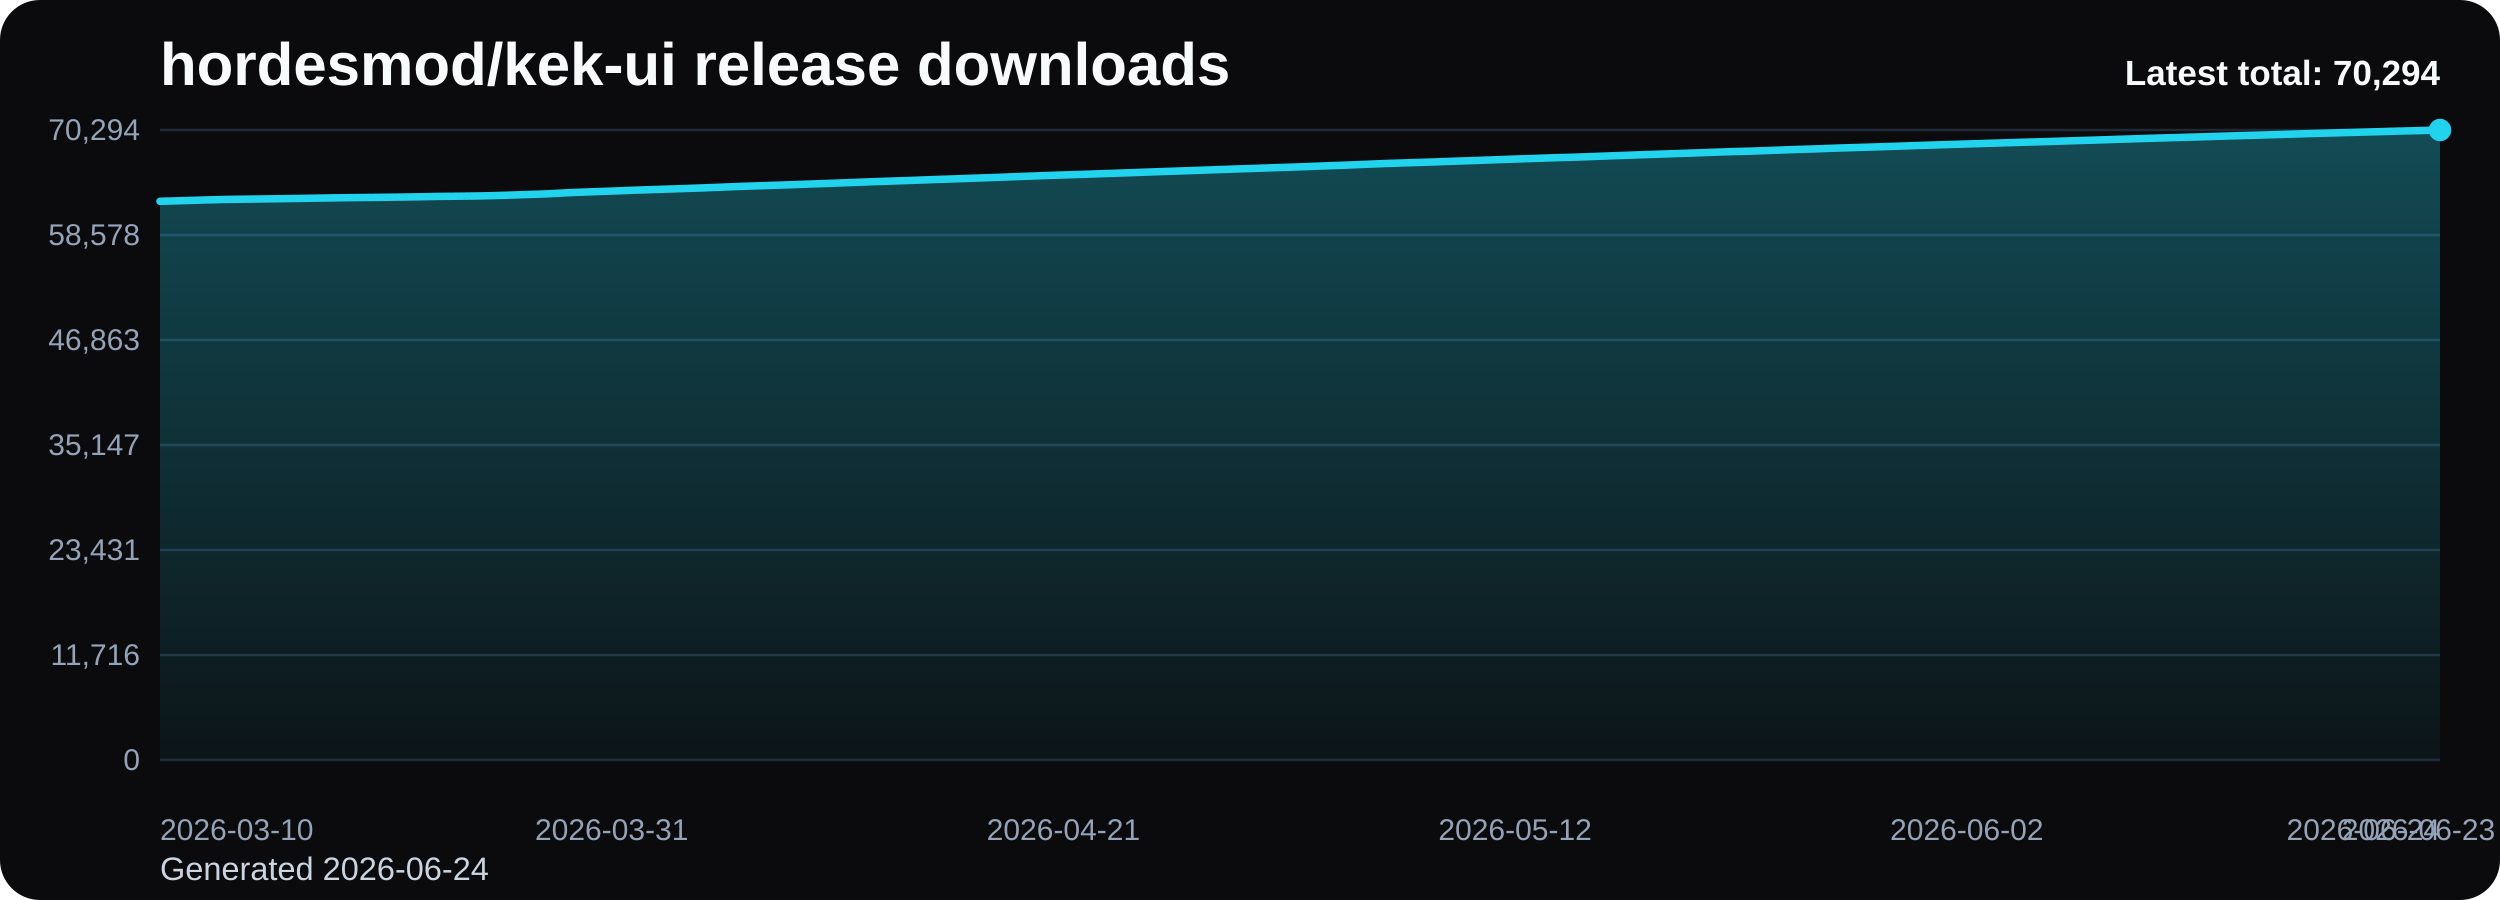
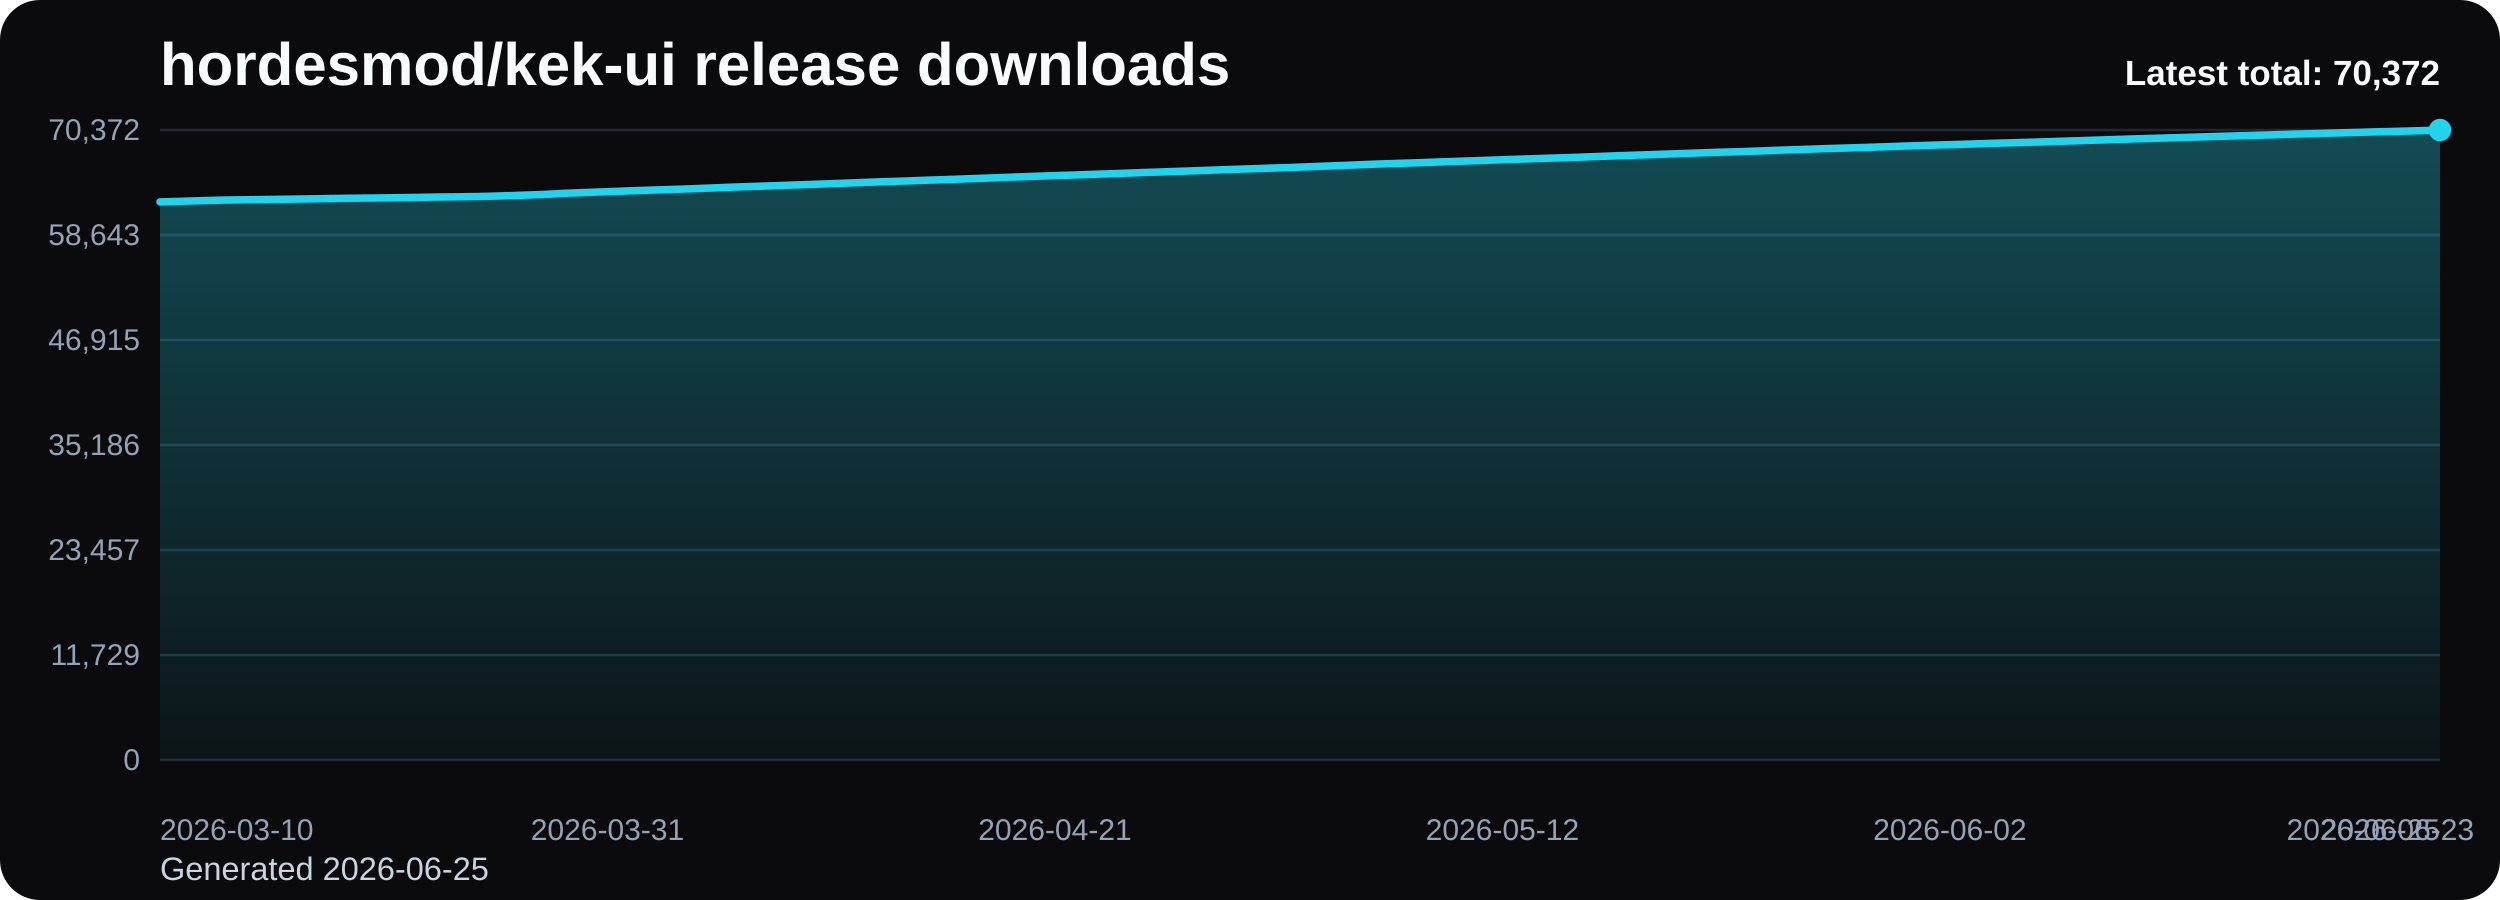
<svg xmlns="http://www.w3.org/2000/svg" viewBox="0 0 1000 360" role="img" aria-label="hordesmod/kek-ui release downloads chart">
  <defs>
    <linearGradient id="fill-total-trend-black" x1="0" y1="0" x2="0" y2="1">
      <stop offset="0%" stop-color="#22d3ee" stop-opacity="0.32" />
      <stop offset="100%" stop-color="#22d3ee" stop-opacity="0.05" />
    </linearGradient>
    <style>
      .bg { fill: #0b0b0d; }
      .title { font: 700 24px Arial, sans-serif; fill: #f8fafc; }
      .sub { font: 400 13px Arial, sans-serif; fill: #cbd5e1; }
      .grid { stroke: #1f2937; stroke-width: 1; }
      .axis { font: 400 12px Arial, sans-serif; fill: #94a3b8; }
      .line { fill: none; stroke: #22d3ee; stroke-width: 3; stroke-linecap: round; stroke-linejoin: round; }
      .dot { fill: #22d3ee; }
      .value { font: 600 11px Arial, sans-serif; fill: #cbd5e1; }
      .latest { font: 700 14px Arial, sans-serif; fill: #f8fafc; }
    </style>
  </defs>
  <rect class="bg" x="0" y="0" width="1000" height="360" rx="16" />
  <text class="title" x="64" y="34">hordesmod/kek-ui release downloads</text>
-   <text class="sub" x="64" y="352">Generated 2026-06-24</text>
+   <text class="sub" x="64" y="352">Generated 2026-06-25</text>
  <line x1="64" y1="52.00" x2="976" y2="52.00" class="grid" />
-   <text x="56" y="56.00" text-anchor="end" class="axis">70,294</text>
+   <text x="56" y="56.00" text-anchor="end" class="axis">70,372</text>
  <line x1="64" y1="94.00" x2="976" y2="94.00" class="grid" />
-   <text x="56" y="98.00" text-anchor="end" class="axis">58,578</text>
+   <text x="56" y="98.00" text-anchor="end" class="axis">58,643</text>
  <line x1="64" y1="136.00" x2="976" y2="136.00" class="grid" />
-   <text x="56" y="140.00" text-anchor="end" class="axis">46,863</text>
+   <text x="56" y="140.00" text-anchor="end" class="axis">46,915</text>
  <line x1="64" y1="178.00" x2="976" y2="178.00" class="grid" />
-   <text x="56" y="182.00" text-anchor="end" class="axis">35,147</text>
+   <text x="56" y="182.00" text-anchor="end" class="axis">35,186</text>
  <line x1="64" y1="220.00" x2="976" y2="220.00" class="grid" />
-   <text x="56" y="224.00" text-anchor="end" class="axis">23,431</text>
+   <text x="56" y="224.00" text-anchor="end" class="axis">23,457</text>
  <line x1="64" y1="262.00" x2="976" y2="262.00" class="grid" />
-   <text x="56" y="266.00" text-anchor="end" class="axis">11,716</text>
+   <text x="56" y="266.00" text-anchor="end" class="axis">11,729</text>
  <line x1="64" y1="304.00" x2="976" y2="304.00" class="grid" />
  <text x="56" y="308.00" text-anchor="end" class="axis">0</text>
-   <path d="M 64.00 304 L 64.00 80.52 L 72.60 80.27 L 81.21 80.01 L 89.81 79.78 L 98.42 79.66 L 107.02 79.55 L 115.62 79.43 L 124.23 79.30 L 132.83 79.15 L 141.43 79.04 L 150.04 78.95 L 158.64 78.85 L 167.25 78.72 L 175.85 78.56 L 184.45 78.47 L 193.06 78.35 L 201.66 78.12 L 210.26 77.83 L 218.87 77.54 L 227.47 77.07 L 236.08 76.73 L 244.68 76.44 L 253.28 76.09 L 261.89 75.80 L 270.49 75.53 L 279.09 75.23 L 287.70 74.90 L 296.30 74.55 L 304.91 74.27 L 313.51 73.99 L 322.11 73.68 L 330.72 73.38 L 339.32 73.06 L 347.92 72.72 L 356.53 72.42 L 365.13 72.14 L 373.74 71.82 L 382.34 71.53 L 390.94 71.23 L 399.55 70.92 L 408.15 70.59 L 416.75 70.27 L 425.36 69.98 L 433.96 69.71 L 442.57 69.41 L 451.17 69.12 L 459.77 68.80 L 468.38 68.51 L 476.98 68.21 L 485.58 67.91 L 494.19 67.60 L 502.79 67.32 L 511.40 67.02 L 520.00 66.74 L 528.60 66.40 L 537.21 66.09 L 545.81 65.74 L 554.42 65.39 L 563.02 65.11 L 571.62 64.85 L 580.23 64.53 L 588.83 64.24 L 597.43 63.93 L 606.04 63.62 L 614.64 63.34 L 623.25 63.05 L 631.85 62.80 L 640.45 62.48 L 649.06 62.17 L 657.66 61.86 L 666.26 61.57 L 674.87 61.28 L 683.47 60.97 L 692.08 60.67 L 700.68 60.44 L 709.28 60.13 L 717.89 59.80 L 726.49 59.54 L 735.09 59.22 L 743.70 58.97 L 752.30 58.70 L 760.91 58.42 L 769.51 58.12 L 778.11 57.85 L 786.72 57.59 L 795.32 57.33 L 803.92 57.06 L 812.53 56.80 L 821.13 56.56 L 829.74 56.28 L 838.34 56.02 L 846.94 55.73 L 855.55 55.46 L 864.15 55.19 L 872.75 54.95 L 881.36 54.71 L 889.96 54.43 L 898.57 54.18 L 907.17 53.94 L 915.77 53.68 L 924.38 53.41 L 932.98 53.18 L 941.58 52.94 L 950.19 52.71 L 958.79 52.46 L 967.40 52.25 L 976.00 52.00 L 976.00 304 Z" fill="url(#fill-total-trend-black)" />
-   <polyline class="line" points="64.00,80.52 72.60,80.27 81.21,80.01 89.81,79.78 98.42,79.66 107.02,79.55 115.62,79.43 124.23,79.30 132.83,79.15 141.43,79.04 150.04,78.95 158.64,78.85 167.25,78.72 175.85,78.56 184.45,78.47 193.06,78.35 201.66,78.12 210.26,77.83 218.87,77.54 227.47,77.07 236.08,76.73 244.68,76.44 253.28,76.09 261.89,75.80 270.49,75.53 279.09,75.23 287.70,74.90 296.30,74.55 304.91,74.27 313.51,73.99 322.11,73.68 330.72,73.38 339.32,73.06 347.92,72.72 356.53,72.42 365.13,72.14 373.74,71.82 382.34,71.53 390.94,71.23 399.55,70.92 408.15,70.59 416.75,70.27 425.36,69.98 433.96,69.71 442.57,69.41 451.17,69.12 459.77,68.80 468.38,68.51 476.98,68.21 485.58,67.91 494.19,67.60 502.79,67.32 511.40,67.02 520.00,66.74 528.60,66.40 537.21,66.09 545.81,65.74 554.42,65.39 563.02,65.11 571.62,64.85 580.23,64.53 588.83,64.24 597.43,63.93 606.04,63.62 614.64,63.34 623.25,63.05 631.85,62.80 640.45,62.48 649.06,62.17 657.66,61.86 666.26,61.57 674.87,61.28 683.47,60.97 692.08,60.67 700.68,60.44 709.28,60.13 717.89,59.80 726.49,59.54 735.09,59.22 743.70,58.97 752.30,58.70 760.91,58.42 769.51,58.12 778.11,57.85 786.72,57.59 795.32,57.33 803.92,57.06 812.53,56.80 821.13,56.56 829.74,56.28 838.34,56.02 846.94,55.73 855.55,55.46 864.15,55.19 872.75,54.95 881.36,54.71 889.96,54.43 898.57,54.18 907.17,53.94 915.77,53.68 924.38,53.41 932.98,53.18 941.58,52.94 950.19,52.71 958.79,52.46 967.40,52.25 976.00,52.00" />
+   <path d="M 64.00 304 L 64.00 80.77 L 72.52 80.52 L 81.05 80.25 L 89.57 80.02 L 98.09 79.91 L 106.62 79.80 L 115.14 79.68 L 123.66 79.55 L 132.19 79.40 L 140.71 79.29 L 149.23 79.20 L 157.76 79.10 L 166.28 78.97 L 174.80 78.81 L 183.33 78.72 L 191.85 78.60 L 200.37 78.37 L 208.90 78.08 L 217.42 77.79 L 225.94 77.32 L 234.47 76.98 L 242.99 76.69 L 251.51 76.34 L 260.04 76.05 L 268.56 75.78 L 277.08 75.49 L 285.61 75.16 L 294.13 74.81 L 302.65 74.53 L 311.18 74.24 L 319.70 73.93 L 328.22 73.64 L 336.75 73.31 L 345.27 72.98 L 353.79 72.67 L 362.32 72.40 L 370.84 72.07 L 379.36 71.79 L 387.89 71.49 L 396.41 71.18 L 404.93 70.85 L 413.46 70.53 L 421.98 70.24 L 430.50 69.97 L 439.03 69.67 L 447.55 69.38 L 456.07 69.06 L 464.60 68.77 L 473.12 68.47 L 481.64 68.17 L 490.17 67.86 L 498.69 67.58 L 507.21 67.28 L 515.74 67.01 L 524.26 66.67 L 532.79 66.35 L 541.31 66.01 L 549.83 65.66 L 558.36 65.38 L 566.88 65.11 L 575.40 64.79 L 583.93 64.50 L 592.45 64.20 L 600.97 63.89 L 609.50 63.61 L 618.02 63.32 L 626.54 63.07 L 635.07 62.75 L 643.59 62.43 L 652.11 62.12 L 660.64 61.84 L 669.16 61.55 L 677.68 61.24 L 686.21 60.94 L 694.73 60.71 L 703.25 60.40 L 711.78 60.07 L 720.30 59.81 L 728.82 59.49 L 737.35 59.24 L 745.87 58.97 L 754.39 58.69 L 762.92 58.39 L 771.44 58.12 L 779.96 57.86 L 788.49 57.60 L 797.01 57.33 L 805.53 57.08 L 814.06 56.84 L 822.58 56.56 L 831.10 56.29 L 839.63 56.01 L 848.15 55.73 L 856.67 55.47 L 865.20 55.23 L 873.72 54.98 L 882.24 54.71 L 890.77 54.46 L 899.29 54.21 L 907.81 53.96 L 916.34 53.69 L 924.86 53.45 L 933.38 53.21 L 941.91 52.99 L 950.43 52.73 L 958.95 52.53 L 967.48 52.28 L 976.00 52.00 L 976.00 304 Z" fill="url(#fill-total-trend-black)" />
+   <polyline class="line" points="64.00,80.77 72.52,80.52 81.05,80.25 89.57,80.02 98.09,79.91 106.62,79.80 115.14,79.68 123.66,79.55 132.19,79.40 140.71,79.29 149.23,79.20 157.76,79.10 166.28,78.97 174.80,78.81 183.33,78.72 191.85,78.60 200.37,78.37 208.90,78.08 217.42,77.79 225.94,77.32 234.47,76.98 242.99,76.69 251.51,76.34 260.04,76.05 268.56,75.78 277.08,75.49 285.61,75.16 294.13,74.81 302.65,74.53 311.18,74.24 319.70,73.93 328.22,73.64 336.75,73.31 345.27,72.98 353.79,72.67 362.32,72.40 370.84,72.07 379.36,71.79 387.89,71.49 396.41,71.18 404.93,70.85 413.46,70.53 421.98,70.24 430.50,69.97 439.03,69.67 447.55,69.38 456.07,69.06 464.60,68.77 473.12,68.47 481.64,68.17 490.17,67.86 498.69,67.58 507.21,67.28 515.74,67.01 524.26,66.67 532.79,66.35 541.31,66.01 549.83,65.66 558.36,65.38 566.88,65.11 575.40,64.79 583.93,64.50 592.45,64.20 600.97,63.89 609.50,63.61 618.02,63.32 626.54,63.07 635.07,62.75 643.59,62.43 652.11,62.12 660.64,61.84 669.16,61.55 677.68,61.24 686.21,60.94 694.73,60.71 703.25,60.40 711.78,60.07 720.30,59.81 728.82,59.49 737.35,59.24 745.87,58.97 754.39,58.69 762.92,58.39 771.44,58.12 779.96,57.86 788.49,57.60 797.01,57.33 805.53,57.08 814.06,56.84 822.58,56.56 831.10,56.29 839.63,56.01 848.15,55.73 856.67,55.47 865.20,55.23 873.72,54.98 882.24,54.71 890.77,54.46 899.29,54.21 907.81,53.96 916.34,53.69 924.86,53.45 933.38,53.21 941.91,52.99 950.43,52.73 958.95,52.53 967.48,52.28 976.00,52.00" />
  <circle class="dot" cx="976.00" cy="52.00" r="4.5" />
  <text class="axis" x="64.00" y="336" text-anchor="start">2026-03-10</text>
-   <text class="axis" x="244.68" y="336" text-anchor="middle">2026-03-31</text>
-   <text class="axis" x="425.36" y="336" text-anchor="middle">2026-04-21</text>
-   <text class="axis" x="606.04" y="336" text-anchor="middle">2026-05-12</text>
-   <text class="axis" x="786.72" y="336" text-anchor="middle">2026-06-02</text>
-   <text class="axis" x="967.40" y="336" text-anchor="middle">2026-06-23</text>
-   <text class="axis" x="976.00" y="336" text-anchor="end">2026-06-24</text>
-   <text class="latest" x="976" y="34" text-anchor="end">Latest total: 70,294</text>
+   <text class="axis" x="242.99" y="336" text-anchor="middle">2026-03-31</text>
+   <text class="axis" x="421.98" y="336" text-anchor="middle">2026-04-21</text>
+   <text class="axis" x="600.97" y="336" text-anchor="middle">2026-05-12</text>
+   <text class="axis" x="779.96" y="336" text-anchor="middle">2026-06-02</text>
+   <text class="axis" x="958.95" y="336" text-anchor="middle">2026-06-23</text>
+   <text class="axis" x="976.00" y="336" text-anchor="end">2026-06-25</text>
+   <text class="latest" x="976" y="34" text-anchor="end">Latest total: 70,372</text>
</svg>
